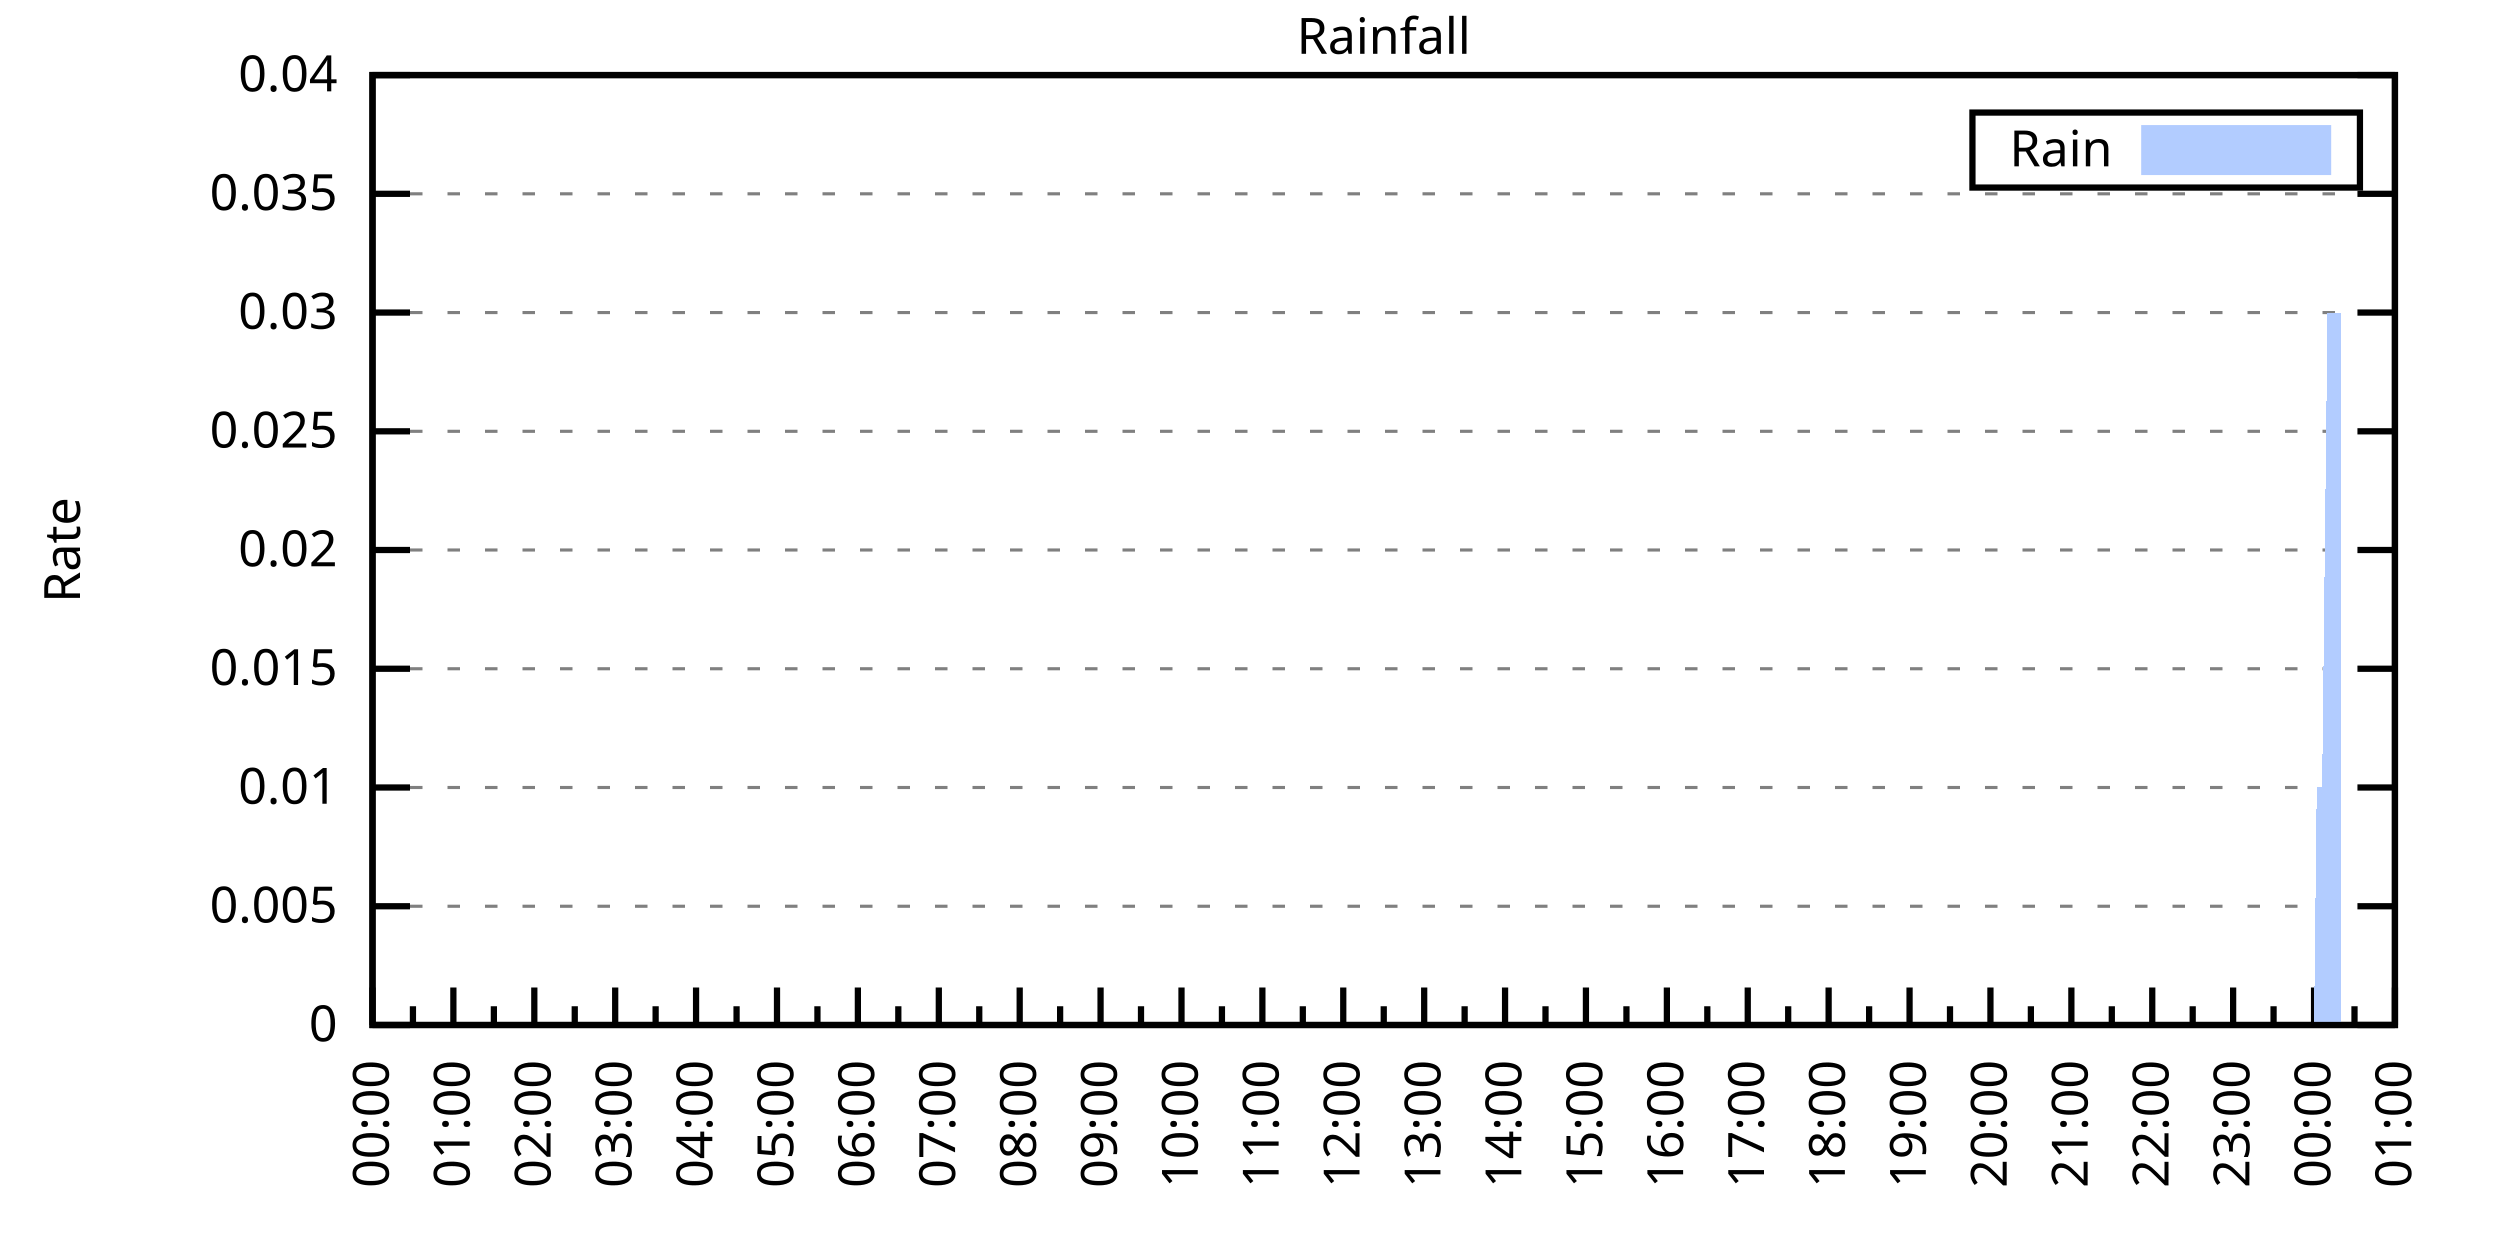
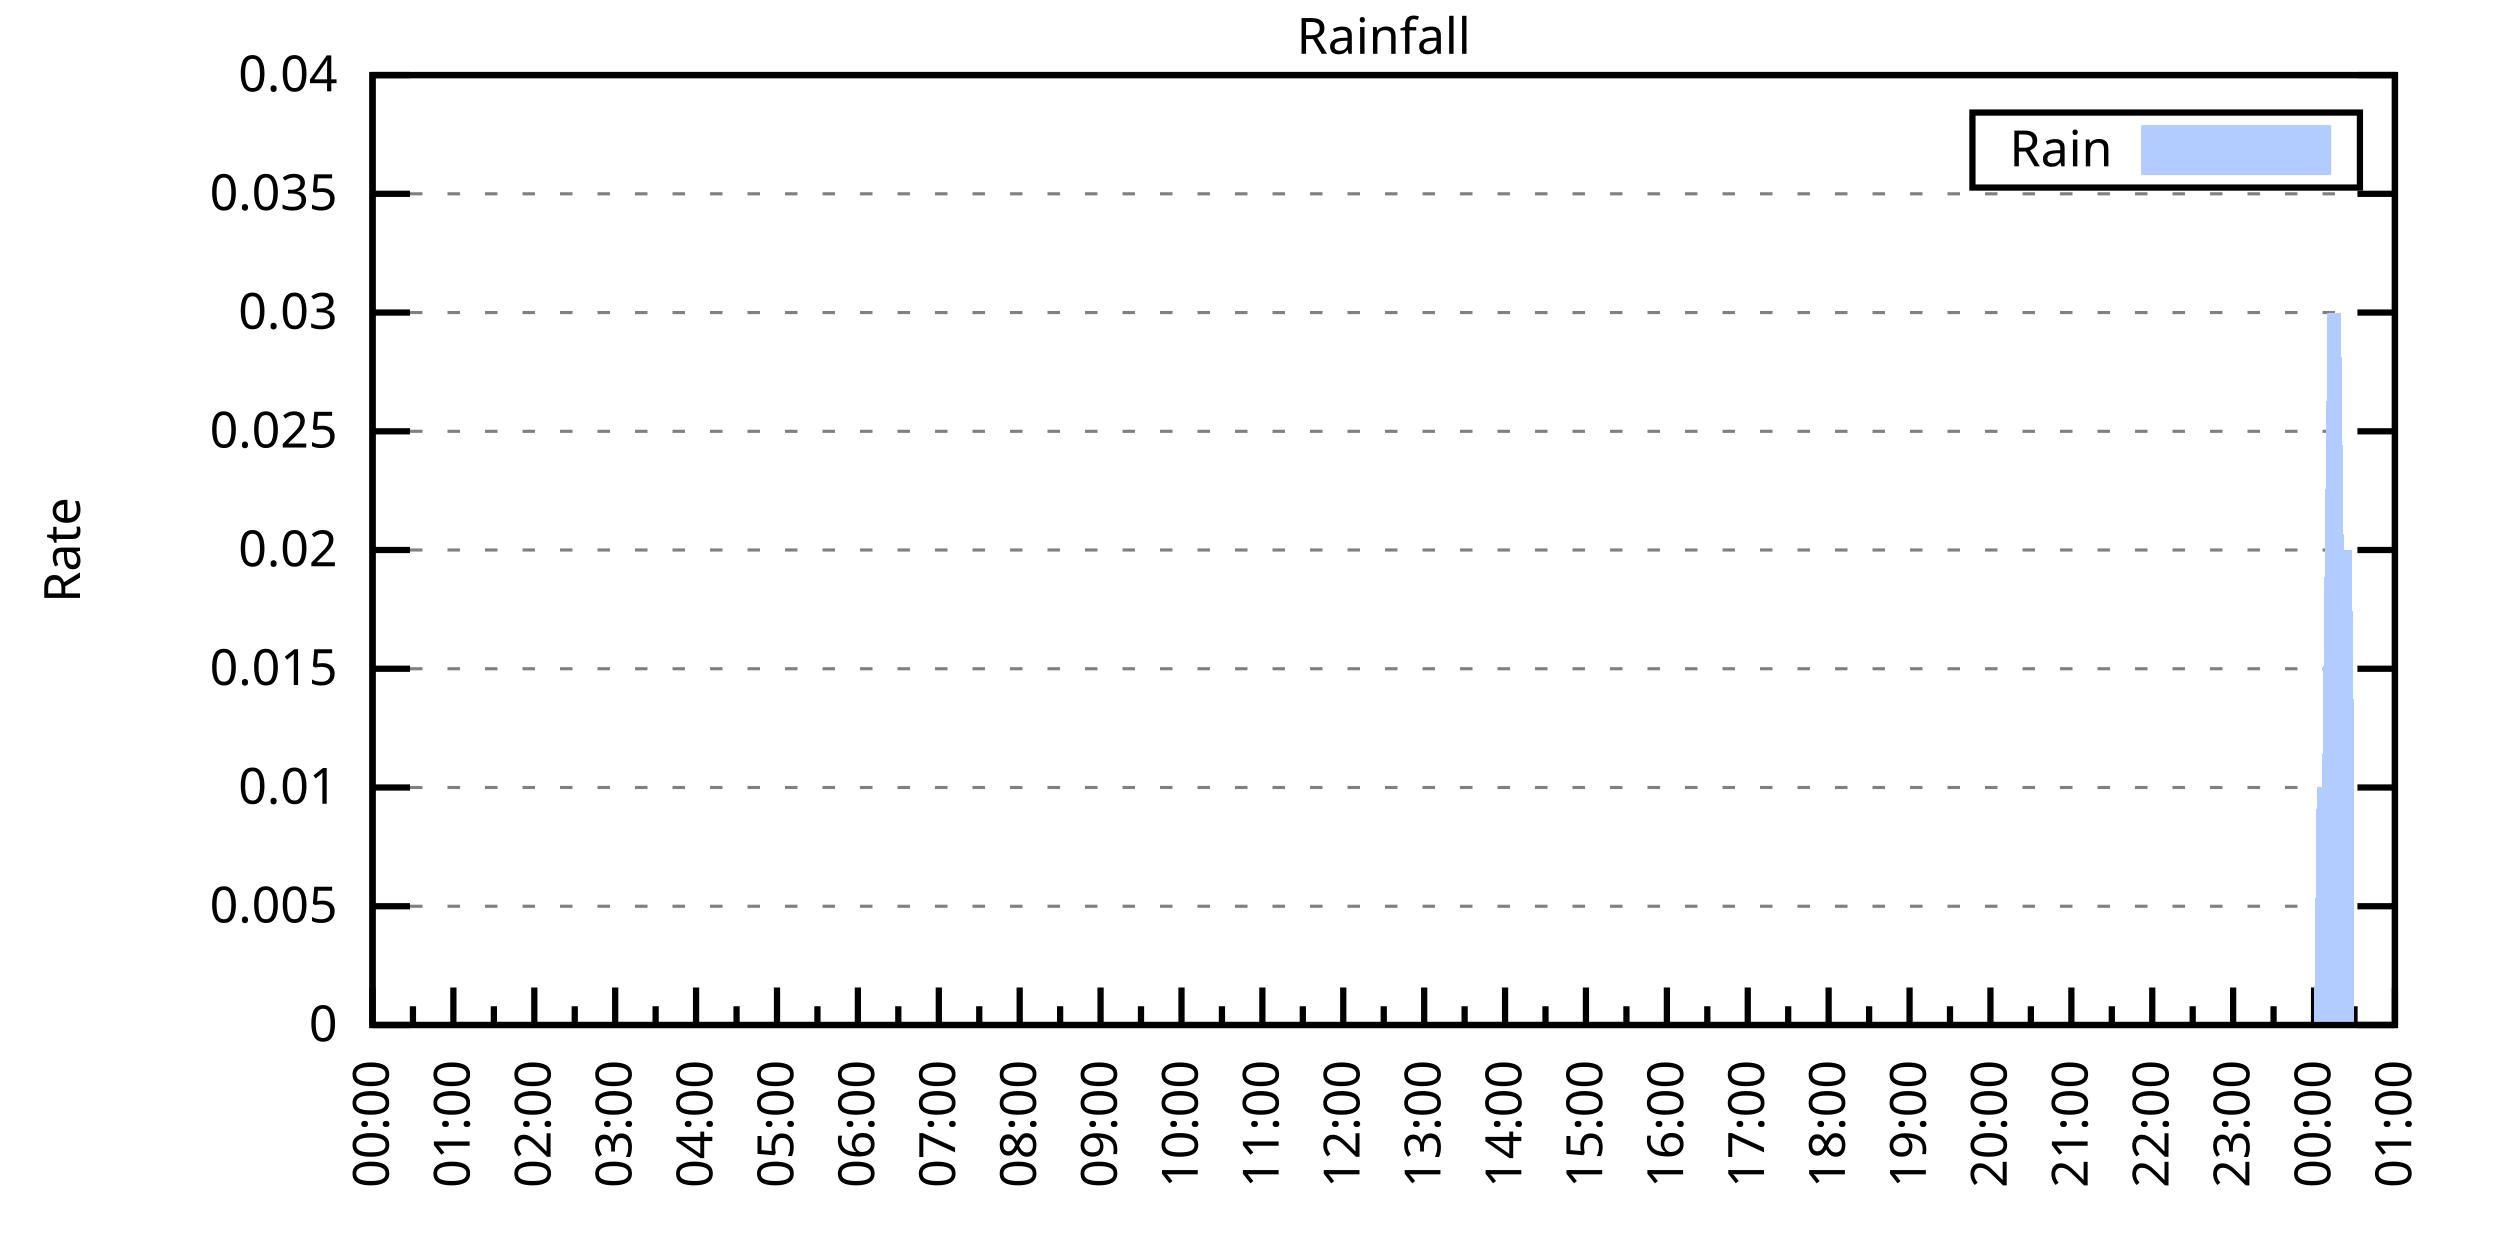
<svg xmlns="http://www.w3.org/2000/svg" xmlns:xlink="http://www.w3.org/1999/xlink" width="400" height="200" viewBox="0 0 400 200">
  <g id="gnuplot_canvas">
    <rect x="0" y="0" width="400" height="200" fill="none" />
    <defs>
      <circle id="gpDot" r="0.5" stroke-width="0.5" stroke="currentColor" />
      <path id="gpPt0" stroke-width="0.333" stroke="currentColor" d="M-1,0 h2 M0,-1 v2" />
      <path id="gpPt1" stroke-width="0.333" stroke="currentColor" d="M-1,-1 L1,1 M1,-1 L-1,1" />
      <path id="gpPt2" stroke-width="0.333" stroke="currentColor" d="M-1,0 L1,0 M0,-1 L0,1 M-1,-1 L1,1 M-1,1 L1,-1" />
      <rect id="gpPt3" stroke-width="0.333" stroke="currentColor" x="-1" y="-1" width="2" height="2" />
      <rect id="gpPt4" stroke-width="0.333" stroke="currentColor" fill="currentColor" x="-1" y="-1" width="2" height="2" />
      <circle id="gpPt5" stroke-width="0.333" stroke="currentColor" cx="0" cy="0" r="1" />
      <use xlink:href="#gpPt5" id="gpPt6" fill="currentColor" stroke="none" />
      <path id="gpPt7" stroke-width="0.333" stroke="currentColor" d="M0,-1.33 L-1.33,0.67 L1.33,0.67 z" />
      <use xlink:href="#gpPt7" id="gpPt8" fill="currentColor" stroke="none" />
      <use xlink:href="#gpPt7" id="gpPt9" stroke="currentColor" transform="rotate(180)" />
      <use xlink:href="#gpPt9" id="gpPt10" fill="currentColor" stroke="none" />
      <use xlink:href="#gpPt3" id="gpPt11" stroke="currentColor" transform="rotate(45)" />
      <use xlink:href="#gpPt11" id="gpPt12" fill="currentColor" stroke="none" />
      <path id="gpPt13" stroke-width="0.333" stroke="currentColor" d="M0,1.330 L1.265,0.411 L0.782,-1.067 L-0.782,-1.076 L-1.265,0.411 z" />
      <use xlink:href="#gpPt13" id="gpPt14" fill="currentColor" stroke="none" />
      <filter id="textbox" filterUnits="objectBoundingBox" x="0" y="0" height="1" width="1">
        <feFlood flood-color="white" flood-opacity="1" result="bgnd" />
        <feComposite in="SourceGraphic" in2="bgnd" operator="atop" />
      </filter>
      <filter id="greybox" filterUnits="objectBoundingBox" x="0" y="0" height="1" width="1">
        <feFlood flood-color="lightgrey" flood-opacity="1" result="grey" />
        <feComposite in="SourceGraphic" in2="grey" operator="atop" />
      </filter>
    </defs>
    <g fill="none" color="white" stroke="currentColor" stroke-width="1.00" stroke-linecap="butt" stroke-linejoin="miter">
</g>
    <g fill="none" color="black" stroke="currentColor" stroke-width="1.00" stroke-linecap="butt" stroke-linejoin="miter">
      <g stroke="none" shape-rendering="crispEdges">
        <polygon fill="rgb(255, 255, 255)" points="59.60,164.00 383.18,164.00 383.18,12.02 59.60,12.02 " />
      </g>
    </g>
    <g fill="none" color="black" stroke="currentColor" stroke-width="1.00" stroke-linecap="butt" stroke-linejoin="miter">
</g>
    <g fill="none" color="black" stroke="black" stroke-width="0.50" stroke-linecap="butt" stroke-linejoin="miter">
</g>
    <g fill="none" color="gray" stroke="currentColor" stroke-width="0.50" stroke-linecap="butt" stroke-linejoin="miter">
      <path stroke="gray" stroke-dasharray="2,4" class="gridline" d="M59.60,164.00 L383.19,164.00  " />
    </g>
    <g fill="none" color="gray" stroke="gray" stroke-width="1.00" stroke-linecap="butt" stroke-linejoin="miter">
</g>
    <g fill="none" color="black" stroke="currentColor" stroke-width="1.00" stroke-linecap="butt" stroke-linejoin="miter">
      <path stroke="black" d="M59.60,164.00 L65.60,164.00 M383.19,164.00 L377.19,164.00  " />
      <g transform="translate(54.00,166.60)" stroke="none" fill="black" font-family="Sans" font-size="8.00" text-anchor="end">
        <text>
          <tspan font-family="Sans"> 0</tspan>
        </text>
      </g>
    </g>
    <g fill="none" color="black" stroke="currentColor" stroke-width="1.00" stroke-linecap="butt" stroke-linejoin="miter">
</g>
    <g fill="none" color="black" stroke="black" stroke-width="0.50" stroke-linecap="butt" stroke-linejoin="miter">
</g>
    <g fill="none" color="gray" stroke="currentColor" stroke-width="0.50" stroke-linecap="butt" stroke-linejoin="miter">
      <path stroke="gray" stroke-dasharray="2,4" class="gridline" d="M59.60,145.00 L383.19,145.00  " />
    </g>
    <g fill="none" color="gray" stroke="gray" stroke-width="1.00" stroke-linecap="butt" stroke-linejoin="miter">
</g>
    <g fill="none" color="black" stroke="currentColor" stroke-width="1.00" stroke-linecap="butt" stroke-linejoin="miter">
      <path stroke="black" d="M59.60,145.00 L65.60,145.00 M383.19,145.00 L377.19,145.00  " />
      <g transform="translate(54.00,147.60)" stroke="none" fill="black" font-family="Sans" font-size="8.00" text-anchor="end">
        <text>
          <tspan font-family="Sans"> 0.005</tspan>
        </text>
      </g>
    </g>
    <g fill="none" color="black" stroke="currentColor" stroke-width="1.00" stroke-linecap="butt" stroke-linejoin="miter">
</g>
    <g fill="none" color="black" stroke="black" stroke-width="0.50" stroke-linecap="butt" stroke-linejoin="miter">
</g>
    <g fill="none" color="gray" stroke="currentColor" stroke-width="0.50" stroke-linecap="butt" stroke-linejoin="miter">
      <path stroke="gray" stroke-dasharray="2,4" class="gridline" d="M59.60,126.00 L383.19,126.00  " />
    </g>
    <g fill="none" color="gray" stroke="gray" stroke-width="1.00" stroke-linecap="butt" stroke-linejoin="miter">
</g>
    <g fill="none" color="black" stroke="currentColor" stroke-width="1.00" stroke-linecap="butt" stroke-linejoin="miter">
      <path stroke="black" d="M59.60,126.00 L65.60,126.00 M383.19,126.00 L377.19,126.00  " />
      <g transform="translate(54.00,128.60)" stroke="none" fill="black" font-family="Sans" font-size="8.00" text-anchor="end">
        <text>
          <tspan font-family="Sans"> 0.01</tspan>
        </text>
      </g>
    </g>
    <g fill="none" color="black" stroke="currentColor" stroke-width="1.00" stroke-linecap="butt" stroke-linejoin="miter">
</g>
    <g fill="none" color="black" stroke="black" stroke-width="0.50" stroke-linecap="butt" stroke-linejoin="miter">
</g>
    <g fill="none" color="gray" stroke="currentColor" stroke-width="0.50" stroke-linecap="butt" stroke-linejoin="miter">
      <path stroke="gray" stroke-dasharray="2,4" class="gridline" d="M59.60,107.00 L383.19,107.00  " />
    </g>
    <g fill="none" color="gray" stroke="gray" stroke-width="1.00" stroke-linecap="butt" stroke-linejoin="miter">
</g>
    <g fill="none" color="black" stroke="currentColor" stroke-width="1.00" stroke-linecap="butt" stroke-linejoin="miter">
      <path stroke="black" d="M59.60,107.00 L65.60,107.00 M383.19,107.00 L377.19,107.00  " />
      <g transform="translate(54.00,109.60)" stroke="none" fill="black" font-family="Sans" font-size="8.00" text-anchor="end">
        <text>
          <tspan font-family="Sans"> 0.015</tspan>
        </text>
      </g>
    </g>
    <g fill="none" color="black" stroke="currentColor" stroke-width="1.00" stroke-linecap="butt" stroke-linejoin="miter">
</g>
    <g fill="none" color="black" stroke="black" stroke-width="0.50" stroke-linecap="butt" stroke-linejoin="miter">
</g>
    <g fill="none" color="gray" stroke="currentColor" stroke-width="0.50" stroke-linecap="butt" stroke-linejoin="miter">
      <path stroke="gray" stroke-dasharray="2,4" class="gridline" d="M59.60,88.00 L383.19,88.00  " />
    </g>
    <g fill="none" color="gray" stroke="gray" stroke-width="1.00" stroke-linecap="butt" stroke-linejoin="miter">
</g>
    <g fill="none" color="black" stroke="currentColor" stroke-width="1.00" stroke-linecap="butt" stroke-linejoin="miter">
      <path stroke="black" d="M59.60,88.00 L65.60,88.00 M383.19,88.00 L377.19,88.00  " />
      <g transform="translate(54.00,90.60)" stroke="none" fill="black" font-family="Sans" font-size="8.00" text-anchor="end">
        <text>
          <tspan font-family="Sans"> 0.02</tspan>
        </text>
      </g>
    </g>
    <g fill="none" color="black" stroke="currentColor" stroke-width="1.00" stroke-linecap="butt" stroke-linejoin="miter">
</g>
    <g fill="none" color="black" stroke="black" stroke-width="0.50" stroke-linecap="butt" stroke-linejoin="miter">
</g>
    <g fill="none" color="gray" stroke="currentColor" stroke-width="0.50" stroke-linecap="butt" stroke-linejoin="miter">
      <path stroke="gray" stroke-dasharray="2,4" class="gridline" d="M59.60,69.01 L383.19,69.01  " />
    </g>
    <g fill="none" color="gray" stroke="gray" stroke-width="1.00" stroke-linecap="butt" stroke-linejoin="miter">
</g>
    <g fill="none" color="black" stroke="currentColor" stroke-width="1.00" stroke-linecap="butt" stroke-linejoin="miter">
      <path stroke="black" d="M59.60,69.01 L65.60,69.01 M383.19,69.01 L377.19,69.01  " />
      <g transform="translate(54.00,71.61)" stroke="none" fill="black" font-family="Sans" font-size="8.00" text-anchor="end">
        <text>
          <tspan font-family="Sans"> 0.025</tspan>
        </text>
      </g>
    </g>
    <g fill="none" color="black" stroke="currentColor" stroke-width="1.00" stroke-linecap="butt" stroke-linejoin="miter">
</g>
    <g fill="none" color="black" stroke="black" stroke-width="0.50" stroke-linecap="butt" stroke-linejoin="miter">
</g>
    <g fill="none" color="gray" stroke="currentColor" stroke-width="0.50" stroke-linecap="butt" stroke-linejoin="miter">
      <path stroke="gray" stroke-dasharray="2,4" class="gridline" d="M59.60,50.01 L383.19,50.01  " />
    </g>
    <g fill="none" color="gray" stroke="gray" stroke-width="1.00" stroke-linecap="butt" stroke-linejoin="miter">
</g>
    <g fill="none" color="black" stroke="currentColor" stroke-width="1.00" stroke-linecap="butt" stroke-linejoin="miter">
      <path stroke="black" d="M59.60,50.01 L65.60,50.01 M383.19,50.01 L377.19,50.01  " />
      <g transform="translate(54.00,52.61)" stroke="none" fill="black" font-family="Sans" font-size="8.00" text-anchor="end">
        <text>
          <tspan font-family="Sans"> 0.03</tspan>
        </text>
      </g>
    </g>
    <g fill="none" color="black" stroke="currentColor" stroke-width="1.00" stroke-linecap="butt" stroke-linejoin="miter">
</g>
    <g fill="none" color="black" stroke="black" stroke-width="0.50" stroke-linecap="butt" stroke-linejoin="miter">
</g>
    <g fill="none" color="gray" stroke="currentColor" stroke-width="0.50" stroke-linecap="butt" stroke-linejoin="miter">
      <path stroke="gray" stroke-dasharray="2,4" class="gridline" d="M59.60,31.01 L383.19,31.01  " />
    </g>
    <g fill="none" color="gray" stroke="gray" stroke-width="1.00" stroke-linecap="butt" stroke-linejoin="miter">
</g>
    <g fill="none" color="black" stroke="currentColor" stroke-width="1.00" stroke-linecap="butt" stroke-linejoin="miter">
      <path stroke="black" d="M59.60,31.01 L65.60,31.01 M383.19,31.01 L377.19,31.01  " />
      <g transform="translate(54.00,33.61)" stroke="none" fill="black" font-family="Sans" font-size="8.00" text-anchor="end">
        <text>
          <tspan font-family="Sans"> 0.035</tspan>
        </text>
      </g>
    </g>
    <g fill="none" color="black" stroke="currentColor" stroke-width="1.00" stroke-linecap="butt" stroke-linejoin="miter">
</g>
    <g fill="none" color="black" stroke="black" stroke-width="0.50" stroke-linecap="butt" stroke-linejoin="miter">
</g>
    <g fill="none" color="gray" stroke="currentColor" stroke-width="0.50" stroke-linecap="butt" stroke-linejoin="miter">
      <path stroke="gray" stroke-dasharray="2,4" class="gridline" d="M59.60,12.01 L383.19,12.01  " />
    </g>
    <g fill="none" color="gray" stroke="gray" stroke-width="1.00" stroke-linecap="butt" stroke-linejoin="miter">
</g>
    <g fill="none" color="black" stroke="currentColor" stroke-width="1.00" stroke-linecap="butt" stroke-linejoin="miter">
      <path stroke="black" d="M59.60,12.01 L65.60,12.01 M383.19,12.01 L377.19,12.01  " />
      <g transform="translate(54.00,14.61)" stroke="none" fill="black" font-family="Sans" font-size="8.00" text-anchor="end">
        <text>
          <tspan font-family="Sans"> 0.04</tspan>
        </text>
      </g>
    </g>
    <g fill="none" color="black" stroke="currentColor" stroke-width="1.00" stroke-linecap="butt" stroke-linejoin="miter">
      <path stroke="black" d="M59.60,164.00 L59.60,158.00  " />
      <g transform="translate(62.20,169.60) rotate(270)" stroke="none" fill="black" font-family="Sans" font-size="8.00" text-anchor="end">
        <text>
          <tspan font-family="Sans">00:00</tspan>
        </text>
      </g>
    </g>
    <g fill="none" color="black" stroke="currentColor" stroke-width="1.00" stroke-linecap="butt" stroke-linejoin="miter">
      <path stroke="black" d="M66.07,164.00 L66.07,161.00 M72.54,164.00 L72.54,158.00  " />
      <g transform="translate(75.14,169.60) rotate(270)" stroke="none" fill="black" font-family="Sans" font-size="8.00" text-anchor="end">
        <text>
          <tspan font-family="Sans">01:00</tspan>
        </text>
      </g>
    </g>
    <g fill="none" color="black" stroke="currentColor" stroke-width="1.00" stroke-linecap="butt" stroke-linejoin="miter">
      <path stroke="black" d="M79.02,164.00 L79.02,161.00 M85.49,164.00 L85.49,158.00  " />
      <g transform="translate(88.09,169.60) rotate(270)" stroke="none" fill="black" font-family="Sans" font-size="8.00" text-anchor="end">
        <text>
          <tspan font-family="Sans">02:00</tspan>
        </text>
      </g>
    </g>
    <g fill="none" color="black" stroke="currentColor" stroke-width="1.00" stroke-linecap="butt" stroke-linejoin="miter">
      <path stroke="black" d="M91.96,164.00 L91.96,161.00 M98.43,164.00 L98.43,158.00  " />
      <g transform="translate(101.03,169.60) rotate(270)" stroke="none" fill="black" font-family="Sans" font-size="8.00" text-anchor="end">
        <text>
          <tspan font-family="Sans">03:00</tspan>
        </text>
      </g>
    </g>
    <g fill="none" color="black" stroke="currentColor" stroke-width="1.00" stroke-linecap="butt" stroke-linejoin="miter">
      <path stroke="black" d="M104.90,164.00 L104.90,161.00 M111.37,164.00 L111.37,158.00  " />
      <g transform="translate(113.97,169.60) rotate(270)" stroke="none" fill="black" font-family="Sans" font-size="8.00" text-anchor="end">
        <text>
          <tspan font-family="Sans">04:00</tspan>
        </text>
      </g>
    </g>
    <g fill="none" color="black" stroke="currentColor" stroke-width="1.00" stroke-linecap="butt" stroke-linejoin="miter">
      <path stroke="black" d="M117.85,164.00 L117.85,161.00 M124.32,164.00 L124.32,158.00  " />
      <g transform="translate(126.92,169.60) rotate(270)" stroke="none" fill="black" font-family="Sans" font-size="8.00" text-anchor="end">
        <text>
          <tspan font-family="Sans">05:00</tspan>
        </text>
      </g>
    </g>
    <g fill="none" color="black" stroke="currentColor" stroke-width="1.00" stroke-linecap="butt" stroke-linejoin="miter">
      <path stroke="black" d="M130.79,164.00 L130.79,161.00 M137.26,164.00 L137.26,158.00  " />
      <g transform="translate(139.86,169.60) rotate(270)" stroke="none" fill="black" font-family="Sans" font-size="8.00" text-anchor="end">
        <text>
          <tspan font-family="Sans">06:00</tspan>
        </text>
      </g>
    </g>
    <g fill="none" color="black" stroke="currentColor" stroke-width="1.00" stroke-linecap="butt" stroke-linejoin="miter">
      <path stroke="black" d="M143.73,164.00 L143.73,161.00 M150.21,164.00 L150.21,158.00  " />
      <g transform="translate(152.81,169.60) rotate(270)" stroke="none" fill="black" font-family="Sans" font-size="8.00" text-anchor="end">
        <text>
          <tspan font-family="Sans">07:00</tspan>
        </text>
      </g>
    </g>
    <g fill="none" color="black" stroke="currentColor" stroke-width="1.00" stroke-linecap="butt" stroke-linejoin="miter">
      <path stroke="black" d="M156.68,164.00 L156.68,161.00 M163.15,164.00 L163.15,158.00  " />
      <g transform="translate(165.75,169.60) rotate(270)" stroke="none" fill="black" font-family="Sans" font-size="8.00" text-anchor="end">
        <text>
          <tspan font-family="Sans">08:00</tspan>
        </text>
      </g>
    </g>
    <g fill="none" color="black" stroke="currentColor" stroke-width="1.00" stroke-linecap="butt" stroke-linejoin="miter">
      <path stroke="black" d="M169.62,164.00 L169.62,161.00 M176.09,164.00 L176.09,158.00  " />
      <g transform="translate(178.69,169.60) rotate(270)" stroke="none" fill="black" font-family="Sans" font-size="8.00" text-anchor="end">
        <text>
          <tspan font-family="Sans">09:00</tspan>
        </text>
      </g>
    </g>
    <g fill="none" color="black" stroke="currentColor" stroke-width="1.00" stroke-linecap="butt" stroke-linejoin="miter">
      <path stroke="black" d="M182.56,164.00 L182.56,161.00 M189.04,164.00 L189.04,158.00  " />
      <g transform="translate(191.64,169.60) rotate(270)" stroke="none" fill="black" font-family="Sans" font-size="8.00" text-anchor="end">
        <text>
          <tspan font-family="Sans">10:00</tspan>
        </text>
      </g>
    </g>
    <g fill="none" color="black" stroke="currentColor" stroke-width="1.00" stroke-linecap="butt" stroke-linejoin="miter">
      <path stroke="black" d="M195.51,164.00 L195.51,161.00 M201.98,164.00 L201.98,158.00  " />
      <g transform="translate(204.58,169.60) rotate(270)" stroke="none" fill="black" font-family="Sans" font-size="8.00" text-anchor="end">
        <text>
          <tspan font-family="Sans">11:00</tspan>
        </text>
      </g>
    </g>
    <g fill="none" color="black" stroke="currentColor" stroke-width="1.00" stroke-linecap="butt" stroke-linejoin="miter">
      <path stroke="black" d="M208.45,164.00 L208.45,161.00 M214.92,164.00 L214.92,158.00  " />
      <g transform="translate(217.52,169.60) rotate(270)" stroke="none" fill="black" font-family="Sans" font-size="8.00" text-anchor="end">
        <text>
          <tspan font-family="Sans">12:00</tspan>
        </text>
      </g>
    </g>
    <g fill="none" color="black" stroke="currentColor" stroke-width="1.00" stroke-linecap="butt" stroke-linejoin="miter">
      <path stroke="black" d="M221.40,164.00 L221.40,161.00 M227.87,164.00 L227.87,158.00  " />
      <g transform="translate(230.47,169.60) rotate(270)" stroke="none" fill="black" font-family="Sans" font-size="8.00" text-anchor="end">
        <text>
          <tspan font-family="Sans">13:00</tspan>
        </text>
      </g>
    </g>
    <g fill="none" color="black" stroke="currentColor" stroke-width="1.00" stroke-linecap="butt" stroke-linejoin="miter">
      <path stroke="black" d="M234.34,164.00 L234.34,161.00 M240.81,164.00 L240.81,158.00  " />
      <g transform="translate(243.41,169.60) rotate(270)" stroke="none" fill="black" font-family="Sans" font-size="8.00" text-anchor="end">
        <text>
          <tspan font-family="Sans">14:00</tspan>
        </text>
      </g>
    </g>
    <g fill="none" color="black" stroke="currentColor" stroke-width="1.00" stroke-linecap="butt" stroke-linejoin="miter">
      <path stroke="black" d="M247.28,164.00 L247.28,161.00 M253.75,164.00 L253.75,158.00  " />
      <g transform="translate(256.35,169.60) rotate(270)" stroke="none" fill="black" font-family="Sans" font-size="8.00" text-anchor="end">
        <text>
          <tspan font-family="Sans">15:00</tspan>
        </text>
      </g>
    </g>
    <g fill="none" color="black" stroke="currentColor" stroke-width="1.00" stroke-linecap="butt" stroke-linejoin="miter">
      <path stroke="black" d="M260.23,164.00 L260.23,161.00 M266.70,164.00 L266.70,158.00  " />
      <g transform="translate(269.30,169.60) rotate(270)" stroke="none" fill="black" font-family="Sans" font-size="8.00" text-anchor="end">
        <text>
          <tspan font-family="Sans">16:00</tspan>
        </text>
      </g>
    </g>
    <g fill="none" color="black" stroke="currentColor" stroke-width="1.00" stroke-linecap="butt" stroke-linejoin="miter">
      <path stroke="black" d="M273.17,164.00 L273.17,161.00 M279.64,164.00 L279.64,158.00  " />
      <g transform="translate(282.24,169.60) rotate(270)" stroke="none" fill="black" font-family="Sans" font-size="8.00" text-anchor="end">
        <text>
          <tspan font-family="Sans">17:00</tspan>
        </text>
      </g>
    </g>
    <g fill="none" color="black" stroke="currentColor" stroke-width="1.00" stroke-linecap="butt" stroke-linejoin="miter">
      <path stroke="black" d="M286.11,164.00 L286.11,161.00 M292.58,164.00 L292.58,158.00  " />
      <g transform="translate(295.18,169.60) rotate(270)" stroke="none" fill="black" font-family="Sans" font-size="8.00" text-anchor="end">
        <text>
          <tspan font-family="Sans">18:00</tspan>
        </text>
      </g>
    </g>
    <g fill="none" color="black" stroke="currentColor" stroke-width="1.00" stroke-linecap="butt" stroke-linejoin="miter">
      <path stroke="black" d="M299.06,164.00 L299.06,161.00 M305.53,164.00 L305.53,158.00  " />
      <g transform="translate(308.13,169.60) rotate(270)" stroke="none" fill="black" font-family="Sans" font-size="8.00" text-anchor="end">
        <text>
          <tspan font-family="Sans">19:00</tspan>
        </text>
      </g>
    </g>
    <g fill="none" color="black" stroke="currentColor" stroke-width="1.00" stroke-linecap="butt" stroke-linejoin="miter">
      <path stroke="black" d="M312.00,164.00 L312.00,161.00 M318.47,164.00 L318.47,158.00  " />
      <g transform="translate(321.07,169.60) rotate(270)" stroke="none" fill="black" font-family="Sans" font-size="8.00" text-anchor="end">
        <text>
          <tspan font-family="Sans">20:00</tspan>
        </text>
      </g>
    </g>
    <g fill="none" color="black" stroke="currentColor" stroke-width="1.00" stroke-linecap="butt" stroke-linejoin="miter">
      <path stroke="black" d="M324.94,164.00 L324.94,161.00 M331.42,164.00 L331.42,158.00  " />
      <g transform="translate(334.02,169.60) rotate(270)" stroke="none" fill="black" font-family="Sans" font-size="8.00" text-anchor="end">
        <text>
          <tspan font-family="Sans">21:00</tspan>
        </text>
      </g>
    </g>
    <g fill="none" color="black" stroke="currentColor" stroke-width="1.00" stroke-linecap="butt" stroke-linejoin="miter">
      <path stroke="black" d="M337.89,164.00 L337.89,161.00 M344.36,164.00 L344.36,158.00  " />
      <g transform="translate(346.96,169.60) rotate(270)" stroke="none" fill="black" font-family="Sans" font-size="8.00" text-anchor="end">
        <text>
          <tspan font-family="Sans">22:00</tspan>
        </text>
      </g>
    </g>
    <g fill="none" color="black" stroke="currentColor" stroke-width="1.00" stroke-linecap="butt" stroke-linejoin="miter">
      <path stroke="black" d="M350.83,164.00 L350.83,161.00 M357.30,164.00 L357.30,158.00  " />
      <g transform="translate(359.90,169.60) rotate(270)" stroke="none" fill="black" font-family="Sans" font-size="8.00" text-anchor="end">
        <text>
          <tspan font-family="Sans">23:00</tspan>
        </text>
      </g>
    </g>
    <g fill="none" color="black" stroke="currentColor" stroke-width="1.00" stroke-linecap="butt" stroke-linejoin="miter">
      <path stroke="black" d="M363.77,164.00 L363.77,161.00 M370.25,164.00 L370.25,158.00  " />
      <g transform="translate(372.85,169.60) rotate(270)" stroke="none" fill="black" font-family="Sans" font-size="8.00" text-anchor="end">
        <text>
          <tspan font-family="Sans">00:00</tspan>
        </text>
      </g>
    </g>
    <g fill="none" color="black" stroke="currentColor" stroke-width="1.00" stroke-linecap="butt" stroke-linejoin="miter">
      <path stroke="black" d="M376.72,164.00 L376.72,161.00 M383.19,164.00 L383.19,158.00  " />
      <g transform="translate(385.79,169.60) rotate(270)" stroke="none" fill="black" font-family="Sans" font-size="8.00" text-anchor="end">
        <text>
          <tspan font-family="Sans">01:00</tspan>
        </text>
      </g>
    </g>
    <g fill="none" color="black" stroke="currentColor" stroke-width="1.00" stroke-linecap="butt" stroke-linejoin="miter">
</g>
    <g fill="none" color="black" stroke="currentColor" stroke-width="1.00" stroke-linecap="butt" stroke-linejoin="miter">
      <path stroke="black" d="M59.60,12.01 L59.60,164.00 L383.19,164.00 L383.19,12.01 L59.60,12.01 Z  " />
    </g>
    <g fill="none" color="black" stroke="currentColor" stroke-width="1.00" stroke-linecap="butt" stroke-linejoin="miter">
      <g transform="translate(12.80,88.01) rotate(270)" stroke="none" fill="black" font-family="Sans" font-size="8.00" text-anchor="middle">
        <text>
          <tspan font-family="Sans">Rate</tspan>
        </text>
      </g>
    </g>
    <g fill="none" color="black" stroke="currentColor" stroke-width="1.00" stroke-linecap="butt" stroke-linejoin="miter">
</g>
    <g fill="none" color="black" stroke="currentColor" stroke-width="1.00" stroke-linecap="butt" stroke-linejoin="miter">
      <path stroke="black" d="M315.59,30.01 L315.59,18.01 L377.59,18.01 L377.59,30.01 L315.59,30.01 Z  " />
    </g>
    <g id="Rainfall_plot_1">
      <g fill="none" color="white" stroke="black" stroke-width="2.00" stroke-linecap="butt" stroke-linejoin="miter">
</g>
      <g fill="none" color="black" stroke="currentColor" stroke-width="2.00" stroke-linecap="butt" stroke-linejoin="miter">
        <g transform="translate(337.99,26.61)" stroke="none" fill="black" font-family="Sans" font-size="8.00" text-anchor="end">
          <text>
            <tspan font-family="Sans">Rain</tspan>
          </text>
        </g>
      </g>
      <g fill="none" color="black" stroke="currentColor" stroke-width="2.00" stroke-linecap="butt" stroke-linejoin="miter">
        <g stroke="none" shape-rendering="crispEdges">
          <polygon fill="rgb(178, 204, 255)" points="343.59,27.01 371.99,27.01 371.99,21.01 343.59,21.01 " />
        </g>
        <path stroke="rgb(178, 204, 255)" d="M343.59,27.01 L371.99,27.01 L371.99,21.01 L343.59,21.01 L343.59,27.01 Z  " />
      </g>
      <g fill="none" color="black" stroke="currentColor" stroke-width="2.00" stroke-linecap="butt" stroke-linejoin="miter">
        <g stroke="none" shape-rendering="crispEdges">
-           <polygon fill="rgb(178, 204, 255)" points="64.35,164.00 64.78,164.00 65.21,164.00 65.64,164.00 66.07,164.00 66.50,164.00 66.93,164.00 67.37,164.00 67.80,164.00 68.23,164.00 68.66,164.00 69.09,164.00 69.52,164.00 69.95,164.00 70.39,164.00 70.82,164.00 71.25,164.00 71.68,164.00 72.11,164.00 72.54,164.00 72.98,164.00 73.41,164.00 73.84,164.00 74.27,164.00 74.70,164.00 75.13,164.00 75.56,164.00 76.00,164.00 76.43,164.00 76.86,164.00 77.29,164.00 77.72,164.00 78.15,164.00 78.58,164.00 79.02,164.00 79.45,164.00 79.88,164.00 80.31,164.00 80.74,164.00 81.17,164.00 81.60,164.00 82.04,164.00 82.47,164.00 82.90,164.00 83.33,164.00 83.76,164.00 84.19,164.00 84.62,164.00 85.06,164.00 85.49,164.00 85.92,164.00 86.35,164.00 86.78,164.00 87.21,164.00 87.64,164.00 88.08,164.00 88.51,164.00 88.94,164.00 89.37,164.00 89.80,164.00 90.23,164.00 90.66,164.00 91.10,164.00 91.53,164.00 91.96,164.00 92.39,164.00 92.82,164.00 93.25,164.00 93.68,164.00 94.12,164.00 94.55,164.00 94.98,164.00 95.41,164.00 95.84,164.00 96.27,164.00 96.70,164.00 97.14,164.00 97.57,164.00 98.00,164.00 98.43,164.00 98.86,164.00 99.29,164.00 99.73,164.00 100.16,164.00 100.59,164.00 101.02,164.00 101.45,164.00 101.88,164.00 102.31,164.00 102.75,164.00 103.18,164.00 103.61,164.00 104.04,164.00 104.47,164.00 104.90,164.00 105.33,164.00 105.77,164.00 106.20,164.00 106.63,164.00 107.06,164.00 107.49,164.00 107.92,164.00 108.35,164.00 108.79,164.00 109.22,164.00 109.65,164.00 110.08,164.00 110.51,164.00 110.94,164.00 111.37,164.00 111.81,164.00 112.24,164.00 112.67,164.00 113.10,164.00 113.53,164.00 113.96,164.00 114.39,164.00 114.83,164.00 115.26,164.00 115.69,164.00 116.12,164.00 116.55,164.00 116.98,164.00 117.41,164.00 117.85,164.00 118.28,164.00 118.71,164.00 119.14,164.00 119.57,164.00 120.00,164.00 120.43,164.00 120.87,164.00 121.30,164.00 121.73,164.00 122.16,164.00 122.59,164.00 123.02,164.00 123.46,164.00 123.89,164.00 124.32,164.00 124.75,164.00 125.18,164.00 125.61,164.00 126.04,164.00 126.48,164.00 126.91,164.00 127.34,164.00 127.77,164.00 128.20,164.00 128.63,164.00 129.06,164.00 129.50,164.00 129.93,164.00 130.36,164.00 130.79,164.00 131.22,164.00 131.65,164.00 132.08,164.00 132.52,164.00 132.95,164.00 133.38,164.00 133.81,164.00 134.24,164.00 134.67,164.00 135.10,164.00 135.54,164.00 135.97,164.00 136.40,164.00 136.83,164.00 137.26,164.00 137.69,164.00 138.12,164.00 138.56,164.00 138.99,164.00 139.42,164.00 139.85,164.00 140.28,164.00 140.71,164.00 141.14,164.00 141.58,164.00 142.01,164.00 142.44,164.00 142.87,164.00 143.30,164.00 143.73,164.00 144.16,164.00 144.60,164.00 145.03,164.00 145.46,164.00 145.89,164.00 146.32,164.00 146.75,164.00 147.19,164.00 147.62,164.00 148.05,164.00 148.48,164.00 148.91,164.00 149.34,164.00 149.77,164.00 150.21,164.00 150.64,164.00 151.07,164.00 151.50,164.00 151.93,164.00 152.36,164.00 152.79,164.00 153.23,164.00 153.66,164.00 154.09,164.00 154.52,164.00 154.95,164.00 155.38,164.00 155.81,164.00 156.25,164.00 156.68,164.00 157.11,164.00 157.54,164.00 157.97,164.00 158.40,164.00 158.83,164.00 159.27,164.00 159.70,164.00 160.13,164.00 160.56,164.00 160.99,164.00 161.42,164.00 161.85,164.00 162.29,164.00 162.72,164.00 163.15,164.00 163.58,164.00 164.01,164.00 164.44,164.00 164.87,164.00 165.31,164.00 165.74,164.00 166.17,164.00 166.60,164.00 167.03,164.00 167.46,164.00 167.89,164.00 168.33,164.00 168.76,164.00 169.19,164.00 169.62,164.00 170.05,164.00 170.48,164.00 170.91,164.00 171.35,164.00 171.78,164.00 172.21,164.00 172.64,164.00 173.07,164.00 173.50,164.00 173.94,164.00 174.37,164.00 174.80,164.00 175.23,164.00 175.66,164.00 176.09,164.00 176.52,164.00 176.96,164.00 177.39,164.00 177.82,164.00 178.25,164.00 178.68,164.00 179.11,164.00 179.54,164.00 179.98,164.00 180.41,164.00 180.84,164.00 181.27,164.00 181.70,164.00 182.13,164.00 182.56,164.00 183.00,164.00 183.43,164.00 183.86,164.00 184.29,164.00 184.72,164.00 185.15,164.00 185.58,164.00 186.02,164.00 186.45,164.00 186.88,164.00 187.31,164.00 187.74,164.00 188.17,164.00 188.60,164.00 189.04,164.00 189.47,164.00 189.90,164.00 190.33,164.00 190.76,164.00 191.19,164.00 191.62,164.00 192.06,164.00 192.49,164.00 192.92,164.00 193.35,164.00 193.78,164.00 194.21,164.00 194.64,164.00 195.08,164.00 195.51,164.00 195.94,164.00 196.37,164.00 196.80,164.00 197.23,164.00 197.67,164.00 198.10,164.00 198.53,164.00 198.96,164.00 199.39,164.00 199.82,164.00 200.25,164.00 200.69,164.00 201.12,164.00 201.55,164.00 201.98,164.00 202.41,164.00 202.84,164.00 203.27,164.00 203.71,164.00 204.14,164.00 204.57,164.00 205.00,164.00 205.43,164.00 205.86,164.00 206.29,164.00 206.73,164.00 207.16,164.00 207.59,164.00 208.02,164.00 208.45,164.00 208.88,164.00 209.31,164.00 209.75,164.00 210.18,164.00 210.61,164.00 211.04,164.00 211.47,164.00 211.90,164.00 212.33,164.00 212.77,164.00 213.20,164.00 213.63,164.00 214.06,164.00 214.49,164.00 214.92,164.00 215.35,164.00 215.79,164.00 216.22,164.00 216.65,164.00 217.08,164.00 217.51,164.00 217.94,164.00 218.37,164.00 218.81,164.00 219.24,164.00 219.67,164.00 220.10,164.00 220.53,164.00 220.96,164.00 221.40,164.00 221.83,164.00 222.26,164.00 222.69,164.00 223.12,164.00 223.55,164.00 223.98,164.00 224.42,164.00 224.85,164.00 225.28,164.00 225.71,164.00 226.14,164.00 226.57,164.00 227.00,164.00 227.44,164.00 227.87,164.00 228.30,164.00 228.73,164.00 229.16,164.00 229.59,164.00 230.02,164.00 230.46,164.00 230.89,164.00 231.32,164.00 231.75,164.00 232.18,164.00 232.61,164.00 233.04,164.00 233.48,164.00 233.91,164.00 234.34,164.00 234.77,164.00 235.20,164.00 235.63,164.00 236.06,164.00 236.50,164.00 236.93,164.00 237.36,164.00 237.79,164.00 238.22,164.00 238.65,164.00 239.08,164.00 239.52,164.00 239.95,164.00 240.38,164.00 240.81,164.00 241.24,164.00 241.67,164.00 242.10,164.00 242.54,164.00 242.97,164.00 243.40,164.00 243.83,164.00 244.26,164.00 244.69,164.00 245.12,164.00 245.56,164.00 245.99,164.00 246.42,164.00 246.85,164.00 247.28,164.00 247.71,164.00 248.15,164.00 248.58,164.00 249.01,164.00 249.44,164.00 249.87,164.00 250.30,164.00 250.73,164.00 251.17,164.00 251.60,164.00 252.03,164.00 252.46,164.00 252.89,164.00 253.32,164.00 253.75,164.00 254.19,164.00 254.62,164.00 255.05,164.00 255.48,164.00 255.91,164.00 256.34,164.00 256.77,164.00 257.21,164.00 257.64,164.00 258.07,164.00 258.50,164.00 258.93,164.00 259.36,164.00 259.79,164.00 260.23,164.00 260.66,164.00 261.09,164.00 261.52,164.00 261.95,164.00 262.38,164.00 262.81,164.00 263.25,164.00 263.68,164.00 264.11,164.00 264.54,164.00 264.97,164.00 265.40,164.00 265.83,164.00 266.27,164.00 266.70,164.00 267.13,164.00 267.56,164.00 267.99,164.00 268.42,164.00 268.85,164.00 269.29,164.00 269.72,164.00 270.15,164.00 270.58,164.00 271.01,164.00 271.44,164.00 271.88,164.00 272.31,164.00 272.74,164.00 273.17,164.00 273.60,164.00 274.03,164.00 274.46,164.00 274.90,164.00 275.33,164.00 275.76,164.00 276.19,164.00 276.62,164.00 277.05,164.00 277.48,164.00 277.92,164.00 278.35,164.00 278.78,164.00 279.21,164.00 279.64,164.00 280.07,164.00 280.50,164.00 280.94,164.00 281.37,164.00 281.80,164.00 282.23,164.00 282.66,164.00 283.09,164.00 283.52,164.00 283.96,164.00 284.39,164.00 284.82,164.00 285.25,164.00 285.68,164.00 286.11,164.00 286.54,164.00 286.98,164.00 287.41,164.00 287.84,164.00 288.27,164.00 288.70,164.00 289.13,164.00 289.56,164.00 290.00,164.00 290.43,164.00 290.86,164.00 291.29,164.00 291.72,164.00 292.15,164.00 292.58,164.00 293.02,164.00 293.45,164.00 293.88,164.00 294.31,164.00 294.74,164.00 295.17,164.00 295.60,164.00 296.04,164.00 296.47,164.00 296.90,164.00 297.33,164.00 297.76,164.00 298.19,164.00 298.63,164.00 299.06,164.00 299.49,164.00 299.92,164.00 300.35,164.00 300.78,164.00 301.21,164.00 301.65,164.00 302.08,164.00 302.51,164.00 302.94,164.00 303.37,164.00 303.80,164.00 304.23,164.00 304.67,164.00 305.10,164.00 305.53,164.00 305.96,164.00 306.39,164.00 306.82,164.00 307.25,164.00 307.69,164.00 308.12,164.00 308.55,164.00 308.98,164.00 309.41,164.00 309.84,164.00 310.27,164.00 310.71,164.00 311.14,164.00 311.57,164.00 312.00,164.00 312.43,164.00 312.86,164.00 313.29,164.00 313.73,164.00 314.16,164.00 314.59,164.00 315.02,164.00 315.45,164.00 315.88,164.00 316.31,164.00 316.75,164.00 317.18,164.00 317.61,164.00 318.04,164.00 318.47,164.00 318.90,164.00 319.33,164.00 319.77,164.00 320.20,164.00 320.63,164.00 321.06,164.00 321.49,164.00 321.92,164.00 322.36,164.00 322.79,164.00 323.22,164.00 323.65,164.00 324.08,164.00 324.51,164.00 324.94,164.00 325.38,164.00 325.81,164.00 326.24,164.00 326.67,164.00 327.10,164.00 327.53,164.00 327.96,164.00 328.40,164.00 328.83,164.00 329.26,164.00 329.69,164.00 330.12,164.00 330.55,164.00 330.98,164.00 331.42,164.00 331.85,164.00 332.28,164.00 332.71,164.00 333.14,164.00 333.57,164.00 334.00,164.00 334.44,164.00 334.87,164.00 335.30,164.00 335.73,164.00 336.16,164.00 336.59,164.00 337.02,164.00 337.46,164.00 337.89,164.00 338.32,164.00 338.75,164.00 339.18,164.00 339.61,164.00 340.04,164.00 340.48,164.00 340.91,164.00 341.34,164.00 341.77,164.00 342.20,164.00 342.63,164.00 343.06,164.00 343.50,164.00 343.93,164.00 344.36,164.00 344.79,164.00 345.22,164.00 345.65,164.00 346.09,164.00 346.52,164.00 346.95,164.00 347.38,164.00 347.81,164.00 348.24,164.00 348.67,164.00 349.11,164.00 349.54,164.00 349.97,164.00 350.40,164.00 350.83,164.00 351.26,164.00 351.69,164.00 352.13,164.00 352.56,164.00 352.99,164.00 353.42,164.00 353.85,164.00 354.28,164.00 354.71,164.00 355.15,164.00 355.58,164.00 356.01,164.00 356.44,164.00 356.87,164.00 357.30,164.00 357.73,164.00 358.17,164.00 358.60,164.00 359.03,164.00 359.46,164.00 359.89,164.00 360.32,164.00 360.75,164.00 361.19,164.00 361.62,164.00 362.05,164.00 362.48,164.00 362.91,164.00 363.34,164.00 363.77,164.00 364.21,164.00 364.64,164.00 365.07,164.00 365.50,164.00 365.93,164.00 366.36,164.00 366.79,164.00 367.23,164.00 367.66,164.00 368.09,164.00 368.52,164.00 368.95,164.00 369.38,164.00 369.81,164.00 370.25,164.00 370.68,126.00 371.11,126.00 371.54,126.00 371.97,88.00 372.40,50.01 372.84,50.01 373.27,50.01 373.70,50.01 374.13,50.01 374.56,50.01 374.56,164.00 64.35,164.00 " />
+           <polygon fill="rgb(178, 204, 255)" points="66.50,164.00 66.93,164.00 67.37,164.00 67.80,164.00 68.23,164.00 68.66,164.00 69.09,164.00 69.52,164.00 69.95,164.00 70.39,164.00 70.82,164.00 71.25,164.00 71.68,164.00 72.11,164.00 72.54,164.00 72.98,164.00 73.41,164.00 73.84,164.00 74.27,164.00 74.70,164.00 75.13,164.00 75.56,164.00 76.00,164.00 76.43,164.00 76.86,164.00 77.29,164.00 77.72,164.00 78.15,164.00 78.58,164.00 79.02,164.00 79.45,164.00 79.88,164.00 80.31,164.00 80.74,164.00 81.17,164.00 81.60,164.00 82.04,164.00 82.47,164.00 82.90,164.00 83.33,164.00 83.76,164.00 84.19,164.00 84.62,164.00 85.06,164.00 85.49,164.00 85.92,164.00 86.35,164.00 86.78,164.00 87.21,164.00 87.64,164.00 88.08,164.00 88.51,164.00 88.94,164.00 89.37,164.00 89.80,164.00 90.23,164.00 90.66,164.00 91.10,164.00 91.53,164.00 91.96,164.00 92.39,164.00 92.82,164.00 93.25,164.00 93.68,164.00 94.12,164.00 94.55,164.00 94.98,164.00 95.41,164.00 95.84,164.00 96.27,164.00 96.70,164.00 97.14,164.00 97.57,164.00 98.00,164.00 98.43,164.00 98.86,164.00 99.29,164.00 99.73,164.00 100.16,164.00 100.59,164.00 101.02,164.00 101.45,164.00 101.88,164.00 102.31,164.00 102.75,164.00 103.18,164.00 103.61,164.00 104.04,164.00 104.47,164.00 104.90,164.00 105.33,164.00 105.77,164.00 106.20,164.00 106.63,164.00 107.06,164.00 107.49,164.00 107.92,164.00 108.35,164.00 108.79,164.00 109.22,164.00 109.65,164.00 110.08,164.00 110.51,164.00 110.94,164.00 111.37,164.00 111.81,164.00 112.24,164.00 112.67,164.00 113.10,164.00 113.53,164.00 113.96,164.00 114.39,164.00 114.83,164.00 115.26,164.00 115.69,164.00 116.12,164.00 116.55,164.00 116.98,164.00 117.41,164.00 117.85,164.00 118.28,164.00 118.71,164.00 119.14,164.00 119.57,164.00 120.00,164.00 120.43,164.00 120.87,164.00 121.30,164.00 121.73,164.00 122.16,164.00 122.59,164.00 123.02,164.00 123.46,164.00 123.89,164.00 124.32,164.00 124.75,164.00 125.18,164.00 125.61,164.00 126.04,164.00 126.48,164.00 126.91,164.00 127.34,164.00 127.77,164.00 128.20,164.00 128.63,164.00 129.06,164.00 129.50,164.00 129.93,164.00 130.36,164.00 130.79,164.00 131.22,164.00 131.65,164.00 132.08,164.00 132.52,164.00 132.95,164.00 133.38,164.00 133.81,164.00 134.24,164.00 134.67,164.00 135.10,164.00 135.54,164.00 135.97,164.00 136.40,164.00 136.83,164.00 137.26,164.00 137.69,164.00 138.12,164.00 138.56,164.00 138.99,164.00 139.42,164.00 139.85,164.00 140.28,164.00 140.71,164.00 141.14,164.00 141.58,164.00 142.01,164.00 142.44,164.00 142.87,164.00 143.30,164.00 143.73,164.00 144.16,164.00 144.60,164.00 145.03,164.00 145.46,164.00 145.89,164.00 146.32,164.00 146.75,164.00 147.19,164.00 147.62,164.00 148.05,164.00 148.48,164.00 148.91,164.00 149.34,164.00 149.77,164.00 150.21,164.00 150.64,164.00 151.07,164.00 151.50,164.00 151.93,164.00 152.36,164.00 152.79,164.00 153.23,164.00 153.66,164.00 154.09,164.00 154.52,164.00 154.95,164.00 155.38,164.00 155.81,164.00 156.25,164.00 156.68,164.00 157.11,164.00 157.54,164.00 157.97,164.00 158.40,164.00 158.83,164.00 159.27,164.00 159.70,164.00 160.13,164.00 160.56,164.00 160.99,164.00 161.42,164.00 161.85,164.00 162.29,164.00 162.72,164.00 163.15,164.00 163.58,164.00 164.01,164.00 164.44,164.00 164.87,164.00 165.31,164.00 165.74,164.00 166.17,164.00 166.60,164.00 167.03,164.00 167.46,164.00 167.89,164.00 168.33,164.00 168.76,164.00 169.19,164.00 169.62,164.00 170.05,164.00 170.48,164.00 170.91,164.00 171.35,164.00 171.78,164.00 172.21,164.00 172.64,164.00 173.07,164.00 173.50,164.00 173.94,164.00 174.37,164.00 174.80,164.00 175.23,164.00 175.66,164.00 176.09,164.00 176.52,164.00 176.96,164.00 177.39,164.00 177.82,164.00 178.25,164.00 178.68,164.00 179.11,164.00 179.54,164.00 179.98,164.00 180.41,164.00 180.84,164.00 181.27,164.00 181.70,164.00 182.13,164.00 182.56,164.00 183.00,164.00 183.43,164.00 183.86,164.00 184.29,164.00 184.72,164.00 185.15,164.00 185.58,164.00 186.02,164.00 186.45,164.00 186.88,164.00 187.31,164.00 187.74,164.00 188.17,164.00 188.60,164.00 189.04,164.00 189.47,164.00 189.90,164.00 190.33,164.00 190.76,164.00 191.19,164.00 191.62,164.00 192.06,164.00 192.49,164.00 192.92,164.00 193.35,164.00 193.78,164.00 194.21,164.00 194.64,164.00 195.08,164.00 195.51,164.00 195.94,164.00 196.37,164.00 196.80,164.00 197.23,164.00 197.67,164.00 198.10,164.00 198.53,164.00 198.96,164.00 199.39,164.00 199.82,164.00 200.25,164.00 200.69,164.00 201.12,164.00 201.55,164.00 201.98,164.00 202.41,164.00 202.84,164.00 203.27,164.00 203.71,164.00 204.14,164.00 204.57,164.00 205.00,164.00 205.43,164.00 205.86,164.00 206.29,164.00 206.73,164.00 207.16,164.00 207.59,164.00 208.02,164.00 208.45,164.00 208.88,164.00 209.31,164.00 209.75,164.00 210.18,164.00 210.61,164.00 211.04,164.00 211.47,164.00 211.90,164.00 212.33,164.00 212.77,164.00 213.20,164.00 213.63,164.00 214.06,164.00 214.49,164.00 214.92,164.00 215.35,164.00 215.79,164.00 216.22,164.00 216.65,164.00 217.08,164.00 217.51,164.00 217.94,164.00 218.37,164.00 218.81,164.00 219.24,164.00 219.67,164.00 220.10,164.00 220.53,164.00 220.96,164.00 221.40,164.00 221.83,164.00 222.26,164.00 222.69,164.00 223.12,164.00 223.55,164.00 223.98,164.00 224.42,164.00 224.85,164.00 225.28,164.00 225.71,164.00 226.14,164.00 226.57,164.00 227.00,164.00 227.44,164.00 227.87,164.00 228.30,164.00 228.73,164.00 229.16,164.00 229.59,164.00 230.02,164.00 230.46,164.00 230.89,164.00 231.32,164.00 231.75,164.00 232.18,164.00 232.61,164.00 233.04,164.00 233.48,164.00 233.91,164.00 234.34,164.00 234.77,164.00 235.20,164.00 235.63,164.00 236.06,164.00 236.50,164.00 236.93,164.00 237.36,164.00 237.79,164.00 238.22,164.00 238.65,164.00 239.08,164.00 239.52,164.00 239.95,164.00 240.38,164.00 240.81,164.00 241.24,164.00 241.67,164.00 242.10,164.00 242.54,164.00 242.97,164.00 243.40,164.00 243.83,164.00 244.26,164.00 244.69,164.00 245.12,164.00 245.56,164.00 245.99,164.00 246.42,164.00 246.85,164.00 247.28,164.00 247.71,164.00 248.15,164.00 248.58,164.00 249.01,164.00 249.44,164.00 249.87,164.00 250.30,164.00 250.73,164.00 251.17,164.00 251.60,164.00 252.03,164.00 252.46,164.00 252.89,164.00 253.32,164.00 253.75,164.00 254.19,164.00 254.62,164.00 255.05,164.00 255.48,164.00 255.91,164.00 256.34,164.00 256.77,164.00 257.21,164.00 257.64,164.00 258.07,164.00 258.50,164.00 258.93,164.00 259.36,164.00 259.79,164.00 260.23,164.00 260.66,164.00 261.09,164.00 261.52,164.00 261.95,164.00 262.38,164.00 262.81,164.00 263.25,164.00 263.68,164.00 264.11,164.00 264.54,164.00 264.97,164.00 265.40,164.00 265.83,164.00 266.27,164.00 266.70,164.00 267.13,164.00 267.56,164.00 267.99,164.00 268.42,164.00 268.85,164.00 269.29,164.00 269.72,164.00 270.15,164.00 270.58,164.00 271.01,164.00 271.44,164.00 271.88,164.00 272.31,164.00 272.74,164.00 273.17,164.00 273.60,164.00 274.03,164.00 274.46,164.00 274.90,164.00 275.33,164.00 275.76,164.00 276.19,164.00 276.62,164.00 277.05,164.00 277.48,164.00 277.92,164.00 278.35,164.00 278.78,164.00 279.21,164.00 279.64,164.00 280.07,164.00 280.50,164.00 280.94,164.00 281.37,164.00 281.80,164.00 282.23,164.00 282.66,164.00 283.09,164.00 283.52,164.00 283.96,164.00 284.39,164.00 284.82,164.00 285.25,164.00 285.68,164.00 286.11,164.00 286.54,164.00 286.98,164.00 287.41,164.00 287.84,164.00 288.27,164.00 288.70,164.00 289.13,164.00 289.56,164.00 290.00,164.00 290.43,164.00 290.86,164.00 291.29,164.00 291.72,164.00 292.15,164.00 292.58,164.00 293.02,164.00 293.45,164.00 293.88,164.00 294.31,164.00 294.74,164.00 295.17,164.00 295.60,164.00 296.04,164.00 296.47,164.00 296.90,164.00 297.33,164.00 297.76,164.00 298.19,164.00 298.63,164.00 299.06,164.00 299.49,164.00 299.92,164.00 300.35,164.00 300.78,164.00 301.21,164.00 301.65,164.00 302.08,164.00 302.51,164.00 302.94,164.00 303.37,164.00 303.80,164.00 304.23,164.00 304.67,164.00 305.10,164.00 305.53,164.00 305.96,164.00 306.39,164.00 306.82,164.00 307.25,164.00 307.69,164.00 308.12,164.00 308.55,164.00 308.98,164.00 309.41,164.00 309.84,164.00 310.27,164.00 310.71,164.00 311.14,164.00 311.57,164.00 312.00,164.00 312.43,164.00 312.86,164.00 313.29,164.00 313.73,164.00 314.16,164.00 314.59,164.00 315.02,164.00 315.45,164.00 315.88,164.00 316.31,164.00 316.75,164.00 317.18,164.00 317.61,164.00 318.04,164.00 318.47,164.00 318.90,164.00 319.33,164.00 319.77,164.00 320.20,164.00 320.63,164.00 321.06,164.00 321.49,164.00 321.92,164.00 322.36,164.00 322.79,164.00 323.22,164.00 323.65,164.00 324.08,164.00 324.51,164.00 324.94,164.00 325.38,164.00 325.81,164.00 326.24,164.00 326.67,164.00 327.10,164.00 327.53,164.00 327.96,164.00 328.40,164.00 328.83,164.00 329.26,164.00 329.69,164.00 330.12,164.00 330.55,164.00 330.98,164.00 331.42,164.00 331.85,164.00 332.28,164.00 332.71,164.00 333.14,164.00 333.57,164.00 334.00,164.00 334.44,164.00 334.87,164.00 335.30,164.00 335.73,164.00 336.16,164.00 336.59,164.00 337.02,164.00 337.46,164.00 337.89,164.00 338.32,164.00 338.75,164.00 339.18,164.00 339.61,164.00 340.04,164.00 340.48,164.00 340.91,164.00 341.34,164.00 341.77,164.00 342.20,164.00 342.63,164.00 343.06,164.00 343.50,164.00 343.93,164.00 344.36,164.00 344.79,164.00 345.22,164.00 345.65,164.00 346.09,164.00 346.52,164.00 346.95,164.00 347.38,164.00 347.81,164.00 348.24,164.00 348.67,164.00 349.11,164.00 349.54,164.00 349.97,164.00 350.40,164.00 350.83,164.00 351.26,164.00 351.69,164.00 352.13,164.00 352.56,164.00 352.99,164.00 353.42,164.00 353.85,164.00 354.28,164.00 354.71,164.00 355.15,164.00 355.58,164.00 356.01,164.00 356.44,164.00 356.87,164.00 357.30,164.00 357.73,164.00 358.17,164.00 358.60,164.00 359.03,164.00 359.46,164.00 359.89,164.00 360.32,164.00 360.75,164.00 361.19,164.00 361.62,164.00 362.05,164.00 362.48,164.00 362.91,164.00 363.34,164.00 363.77,164.00 364.21,164.00 364.64,164.00 365.07,164.00 365.50,164.00 365.93,164.00 366.36,164.00 366.79,164.00 367.23,164.00 367.66,164.00 368.09,164.00 368.52,164.00 368.95,164.00 369.38,164.00 369.81,164.00 370.25,164.00 370.68,126.00 371.11,126.00 371.54,126.00 371.97,88.00 372.40,50.01 372.84,50.01 373.27,50.01 373.70,50.01 374.13,50.01 374.56,50.01 374.99,88.00 375.42,88.00 375.86,88.00 376.29,88.00 376.72,126.00 376.72,164.00 66.50,164.00 " />
        </g>
      </g>
    </g>
    <g fill="none" color="black" stroke="currentColor" stroke-width="2.00" stroke-linecap="butt" stroke-linejoin="miter">
</g>
    <g fill="none" color="black" stroke="black" stroke-width="1.00" stroke-linecap="butt" stroke-linejoin="miter">
</g>
    <g fill="none" color="black" stroke="currentColor" stroke-width="1.00" stroke-linecap="butt" stroke-linejoin="miter">
      <path stroke="black" d="M59.60,12.01 L59.60,164.00 L383.19,164.00 L383.19,12.01 L59.60,12.01 Z  " />
    </g>
    <g fill="none" color="black" stroke="currentColor" stroke-width="1.00" stroke-linecap="butt" stroke-linejoin="miter">
      <g transform="translate(221.39,8.61)" stroke="none" fill="black" font-family="Sans" font-size="8.00" text-anchor="middle">
        <text>
          <tspan font-family="Sans">Rainfall</tspan>
        </text>
      </g>
    </g>
    <g fill="none" color="black" stroke="currentColor" stroke-width="1.00" stroke-linecap="butt" stroke-linejoin="miter">
</g>
  </g>
</svg>
